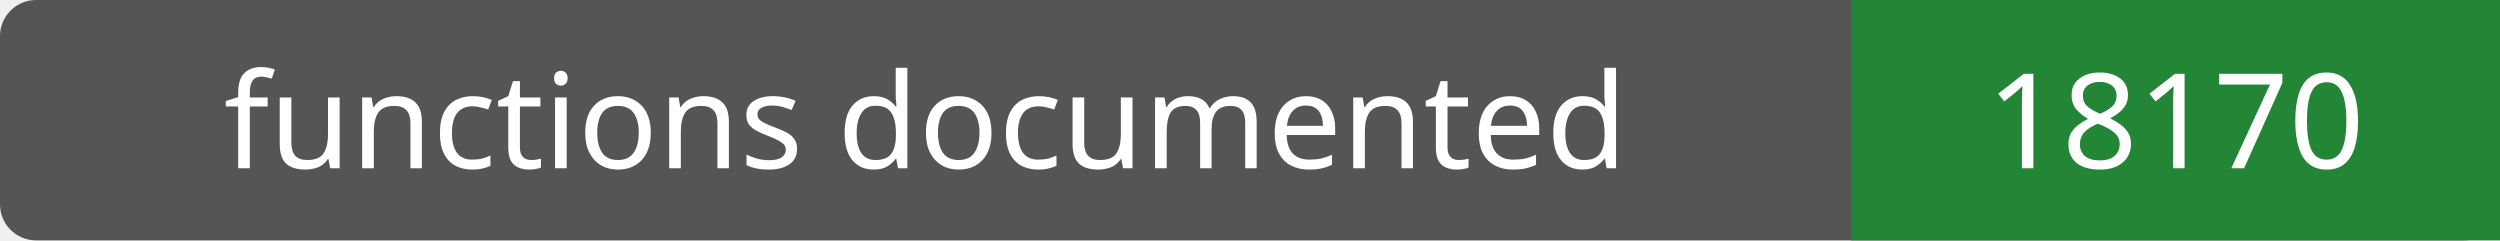
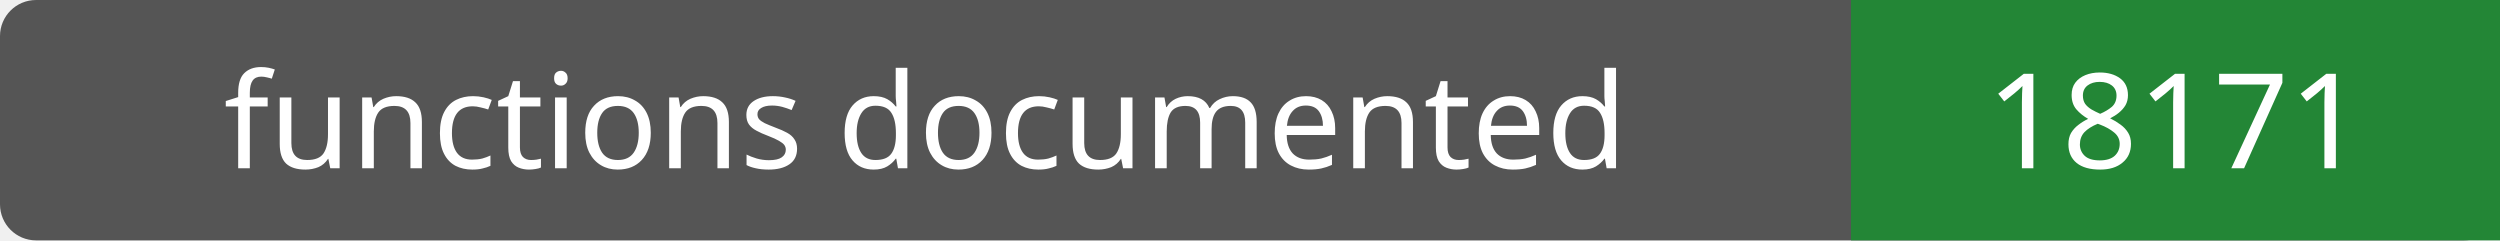
- <svg xmlns="http://www.w3.org/2000/svg" width="208" height="20" role="img" aria-label="functions documented: 18170">
+ <svg xmlns="http://www.w3.org/2000/svg" width="208" height="20" role="img" aria-label="functions documented: 18171">
  <rect width="208" height="20" rx="3" fill="#555" />
  <path fill="#238636" d="M154 0h54v20H154z" />
  <g fill="#fff" text-anchor="middle" font-family="Verdana,sans-serif" font-size="11">
    <text x="77.0" y="14">functions documented</text>
-     <text x="181.0" y="14">18170</text>
+     <text x="181.0" y="14">18171</text>
  </g>
</svg>
